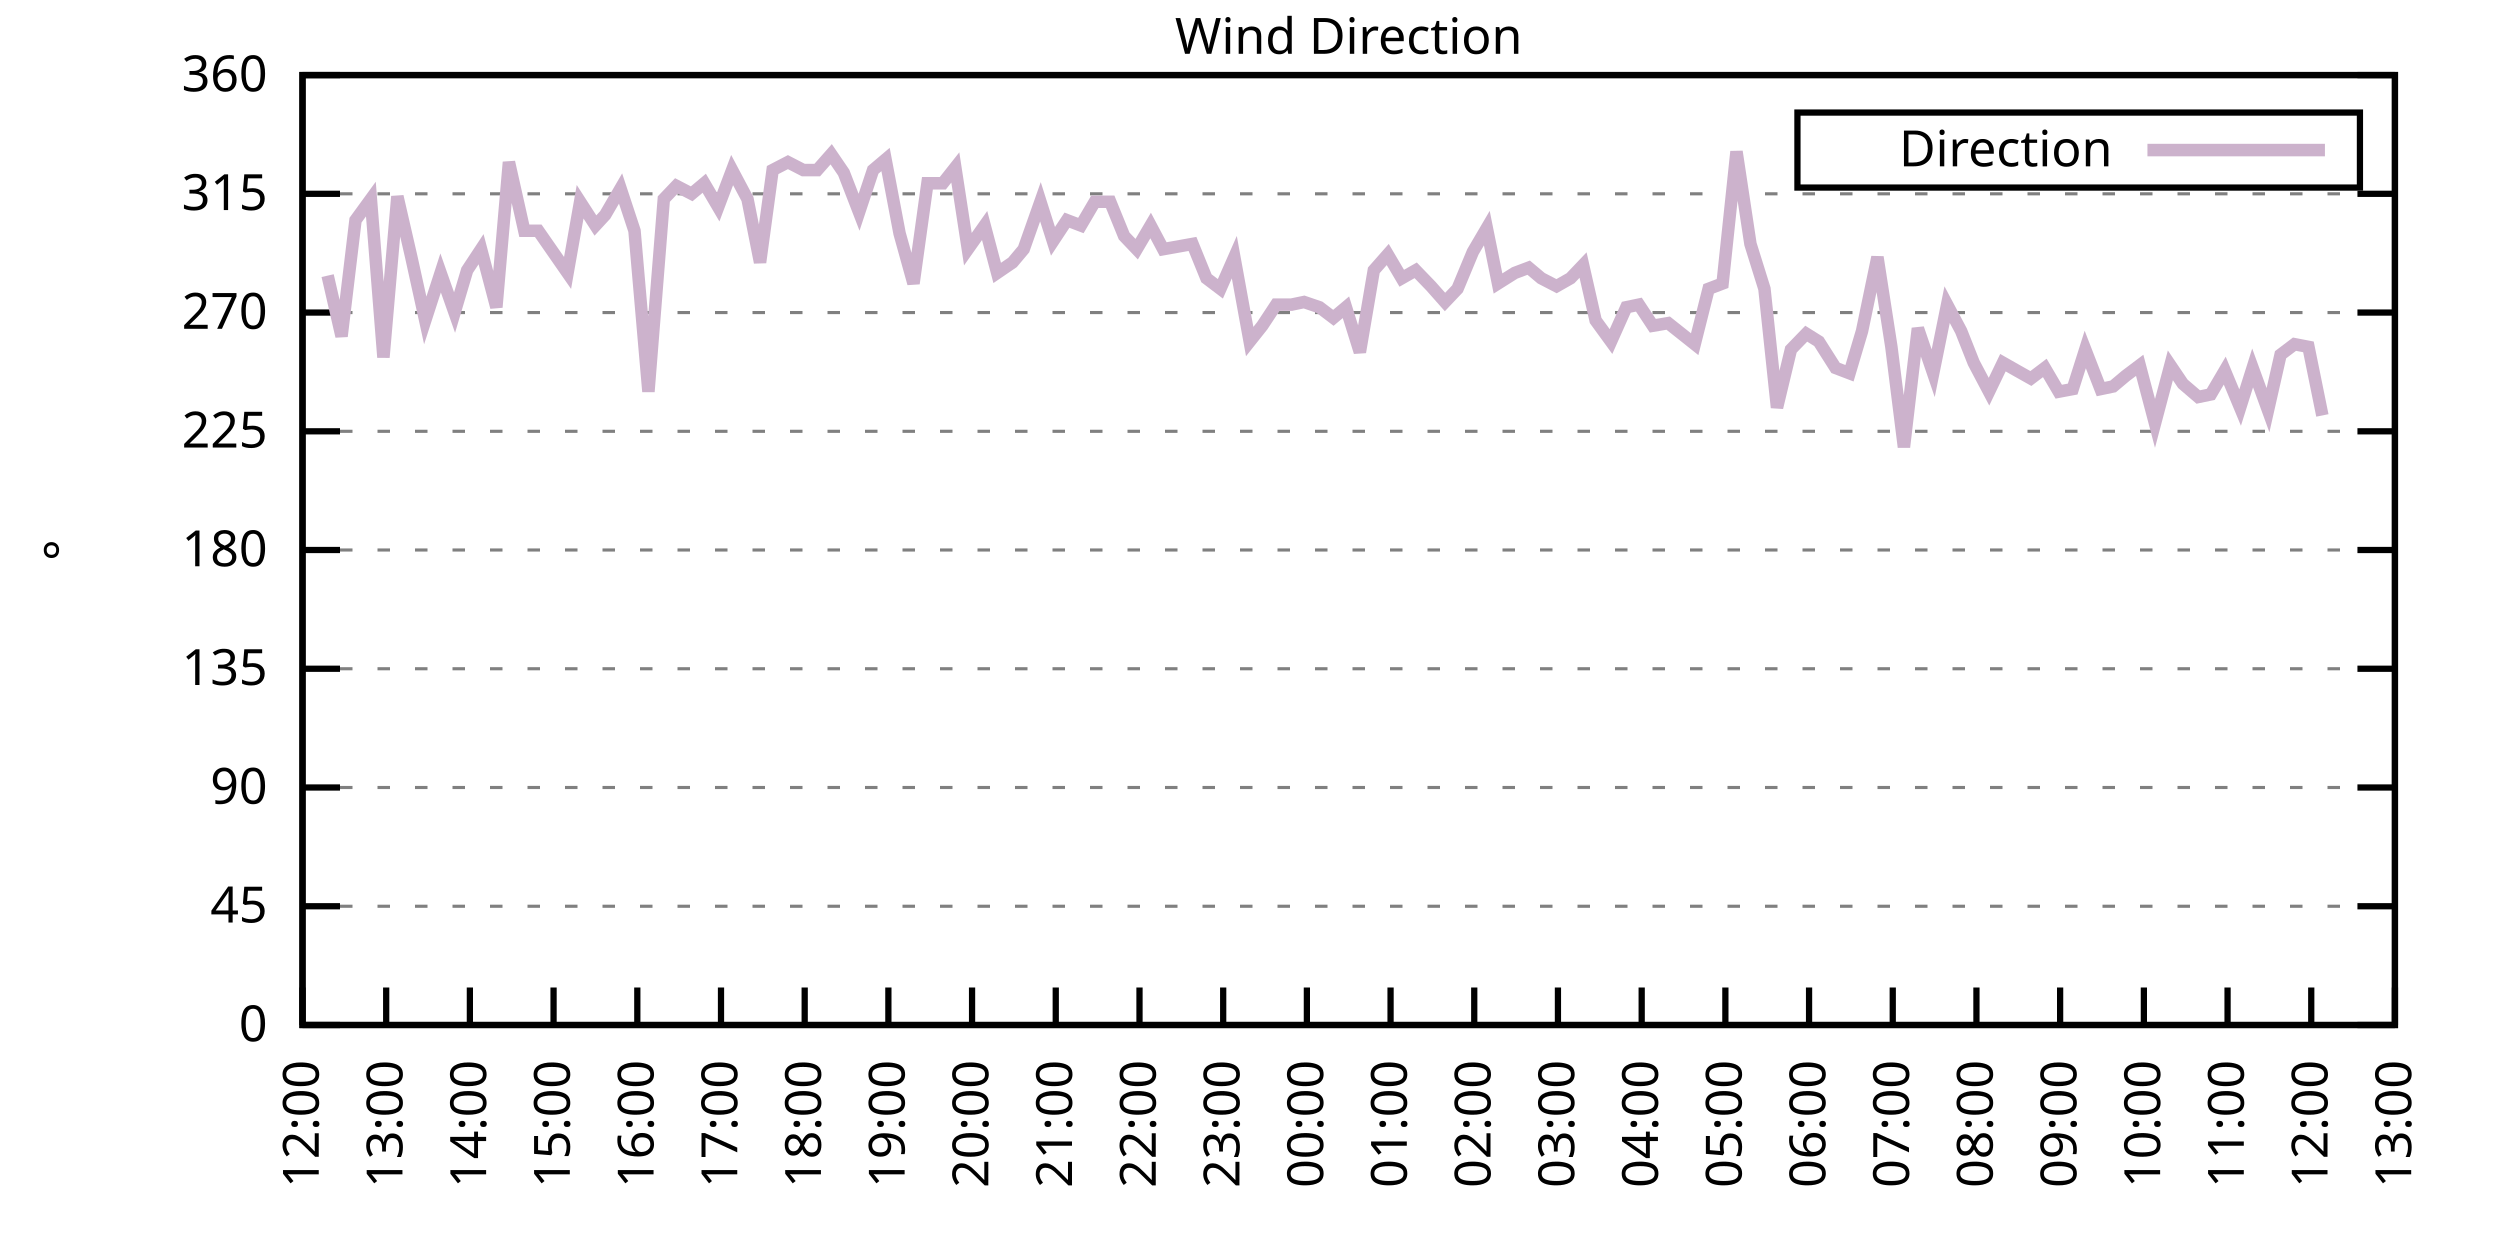
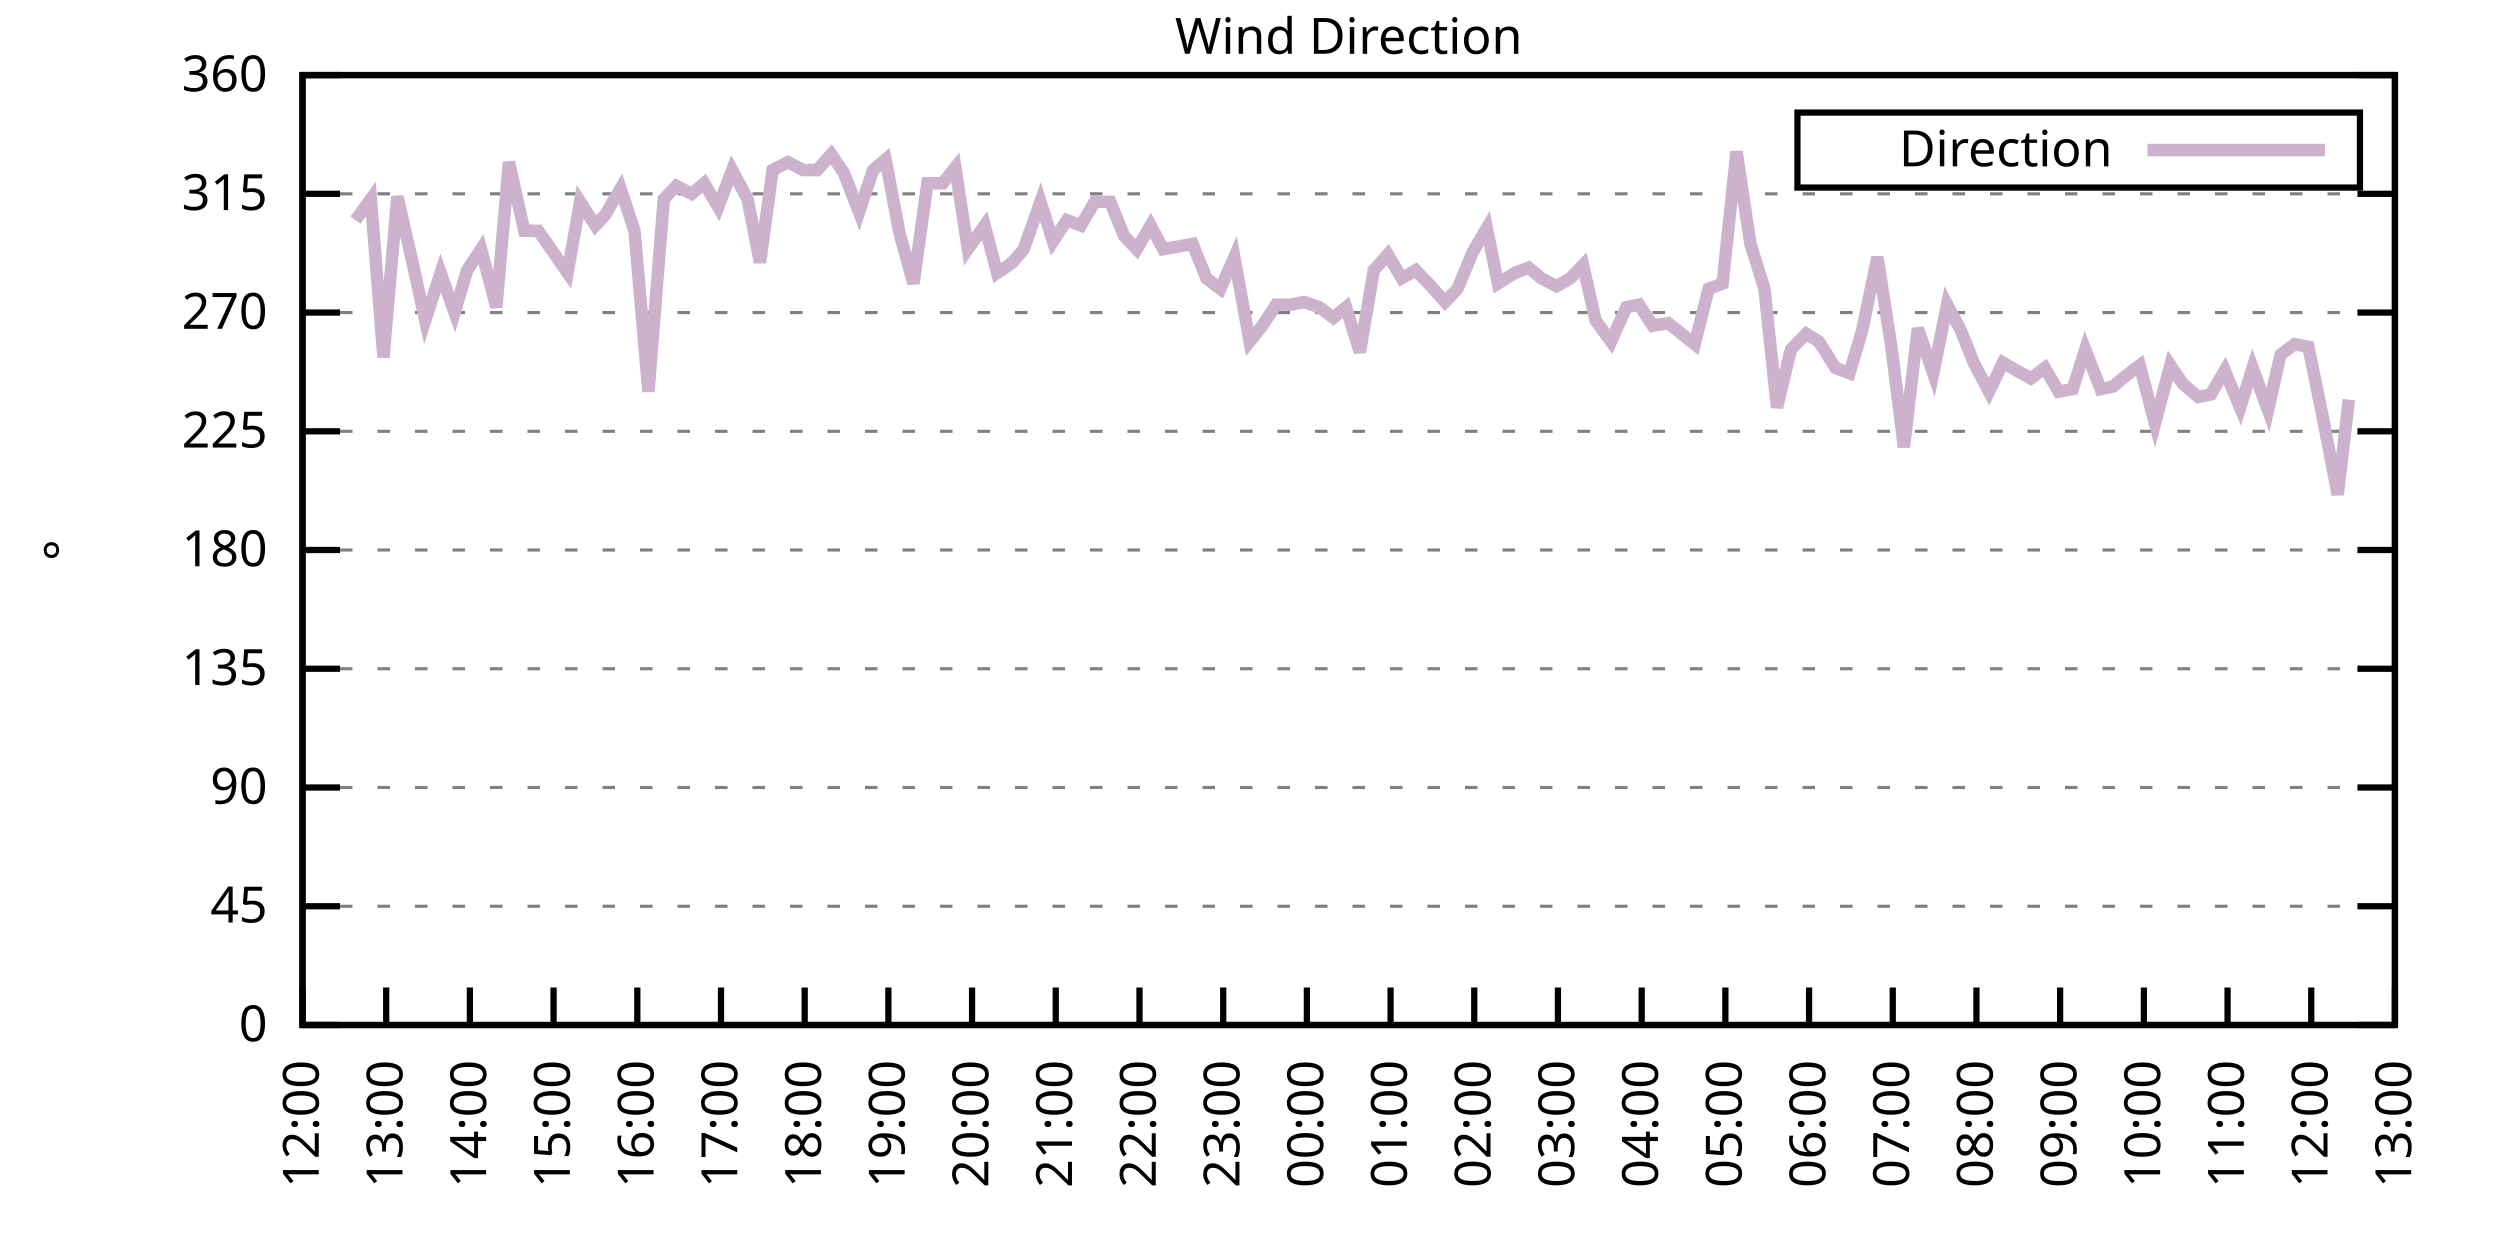
<svg xmlns="http://www.w3.org/2000/svg" xmlns:xlink="http://www.w3.org/1999/xlink" width="400" height="200" viewBox="0 0 400 200">
  <g id="gnuplot_canvas">
    <rect x="0" y="0" width="400" height="200" fill="none" />
    <defs>
      <circle id="gpDot" r="0.5" stroke-width="0.5" stroke="currentColor" />
      <path id="gpPt0" stroke-width="0.333" stroke="currentColor" d="M-1,0 h2 M0,-1 v2" />
      <path id="gpPt1" stroke-width="0.333" stroke="currentColor" d="M-1,-1 L1,1 M1,-1 L-1,1" />
      <path id="gpPt2" stroke-width="0.333" stroke="currentColor" d="M-1,0 L1,0 M0,-1 L0,1 M-1,-1 L1,1 M-1,1 L1,-1" />
      <rect id="gpPt3" stroke-width="0.333" stroke="currentColor" x="-1" y="-1" width="2" height="2" />
      <rect id="gpPt4" stroke-width="0.333" stroke="currentColor" fill="currentColor" x="-1" y="-1" width="2" height="2" />
      <circle id="gpPt5" stroke-width="0.333" stroke="currentColor" cx="0" cy="0" r="1" />
      <use xlink:href="#gpPt5" id="gpPt6" fill="currentColor" stroke="none" />
      <path id="gpPt7" stroke-width="0.333" stroke="currentColor" d="M0,-1.33 L-1.33,0.67 L1.33,0.67 z" />
      <use xlink:href="#gpPt7" id="gpPt8" fill="currentColor" stroke="none" />
      <use xlink:href="#gpPt7" id="gpPt9" stroke="currentColor" transform="rotate(180)" />
      <use xlink:href="#gpPt9" id="gpPt10" fill="currentColor" stroke="none" />
      <use xlink:href="#gpPt3" id="gpPt11" stroke="currentColor" transform="rotate(45)" />
      <use xlink:href="#gpPt11" id="gpPt12" fill="currentColor" stroke="none" />
      <path id="gpPt13" stroke-width="0.333" stroke="currentColor" d="M0,1.330 L1.265,0.411 L0.782,-1.067 L-0.782,-1.076 L-1.265,0.411 z" />
      <use xlink:href="#gpPt13" id="gpPt14" fill="currentColor" stroke="none" />
      <filter id="textbox" filterUnits="objectBoundingBox" x="0" y="0" height="1" width="1">
        <feFlood flood-color="white" flood-opacity="1" result="bgnd" />
        <feComposite in="SourceGraphic" in2="bgnd" operator="atop" />
      </filter>
      <filter id="greybox" filterUnits="objectBoundingBox" x="0" y="0" height="1" width="1">
        <feFlood flood-color="lightgrey" flood-opacity="1" result="grey" />
        <feComposite in="SourceGraphic" in2="grey" operator="atop" />
      </filter>
    </defs>
    <g fill="none" color="white" stroke="currentColor" stroke-width="1.00" stroke-linecap="butt" stroke-linejoin="miter">
</g>
    <g fill="none" color="black" stroke="currentColor" stroke-width="1.00" stroke-linecap="butt" stroke-linejoin="miter">
      <g stroke="none" shape-rendering="crispEdges">
        <polygon fill="rgb(255, 255, 255)" points="48.40,164.00 383.18,164.00 383.18,12.02 48.40,12.02 " />
      </g>
    </g>
    <g fill="none" color="black" stroke="currentColor" stroke-width="1.00" stroke-linecap="butt" stroke-linejoin="miter">
</g>
    <g fill="none" color="black" stroke="black" stroke-width="0.50" stroke-linecap="butt" stroke-linejoin="miter">
</g>
    <g fill="none" color="gray" stroke="currentColor" stroke-width="0.50" stroke-linecap="butt" stroke-linejoin="miter">
      <path stroke="gray" stroke-dasharray="2,4" class="gridline" d="M48.40,164.00 L383.19,164.00  " />
    </g>
    <g fill="none" color="gray" stroke="gray" stroke-width="1.00" stroke-linecap="butt" stroke-linejoin="miter">
</g>
    <g fill="none" color="black" stroke="currentColor" stroke-width="1.00" stroke-linecap="butt" stroke-linejoin="miter">
      <path stroke="black" d="M48.40,164.00 L54.40,164.00 M383.19,164.00 L377.19,164.00  " />
      <g transform="translate(42.80,166.60)" stroke="none" fill="black" font-family="Sans" font-size="8.00" text-anchor="end">
        <text>
          <tspan font-family="Sans"> 0</tspan>
        </text>
      </g>
    </g>
    <g fill="none" color="black" stroke="currentColor" stroke-width="1.00" stroke-linecap="butt" stroke-linejoin="miter">
</g>
    <g fill="none" color="black" stroke="black" stroke-width="0.50" stroke-linecap="butt" stroke-linejoin="miter">
</g>
    <g fill="none" color="gray" stroke="currentColor" stroke-width="0.50" stroke-linecap="butt" stroke-linejoin="miter">
      <path stroke="gray" stroke-dasharray="2,4" class="gridline" d="M48.40,145.00 L383.19,145.00  " />
    </g>
    <g fill="none" color="gray" stroke="gray" stroke-width="1.00" stroke-linecap="butt" stroke-linejoin="miter">
</g>
    <g fill="none" color="black" stroke="currentColor" stroke-width="1.00" stroke-linecap="butt" stroke-linejoin="miter">
      <path stroke="black" d="M48.40,145.00 L54.40,145.00 M383.19,145.00 L377.19,145.00  " />
      <g transform="translate(42.80,147.60)" stroke="none" fill="black" font-family="Sans" font-size="8.00" text-anchor="end">
        <text>
          <tspan font-family="Sans"> 45</tspan>
        </text>
      </g>
    </g>
    <g fill="none" color="black" stroke="currentColor" stroke-width="1.00" stroke-linecap="butt" stroke-linejoin="miter">
</g>
    <g fill="none" color="black" stroke="black" stroke-width="0.50" stroke-linecap="butt" stroke-linejoin="miter">
</g>
    <g fill="none" color="gray" stroke="currentColor" stroke-width="0.50" stroke-linecap="butt" stroke-linejoin="miter">
      <path stroke="gray" stroke-dasharray="2,4" class="gridline" d="M48.40,126.00 L383.19,126.00  " />
    </g>
    <g fill="none" color="gray" stroke="gray" stroke-width="1.00" stroke-linecap="butt" stroke-linejoin="miter">
</g>
    <g fill="none" color="black" stroke="currentColor" stroke-width="1.00" stroke-linecap="butt" stroke-linejoin="miter">
      <path stroke="black" d="M48.40,126.00 L54.40,126.00 M383.19,126.00 L377.19,126.00  " />
      <g transform="translate(42.80,128.60)" stroke="none" fill="black" font-family="Sans" font-size="8.00" text-anchor="end">
        <text>
          <tspan font-family="Sans"> 90</tspan>
        </text>
      </g>
    </g>
    <g fill="none" color="black" stroke="currentColor" stroke-width="1.00" stroke-linecap="butt" stroke-linejoin="miter">
</g>
    <g fill="none" color="black" stroke="black" stroke-width="0.50" stroke-linecap="butt" stroke-linejoin="miter">
</g>
    <g fill="none" color="gray" stroke="currentColor" stroke-width="0.50" stroke-linecap="butt" stroke-linejoin="miter">
      <path stroke="gray" stroke-dasharray="2,4" class="gridline" d="M48.40,107.00 L383.19,107.00  " />
    </g>
    <g fill="none" color="gray" stroke="gray" stroke-width="1.00" stroke-linecap="butt" stroke-linejoin="miter">
</g>
    <g fill="none" color="black" stroke="currentColor" stroke-width="1.00" stroke-linecap="butt" stroke-linejoin="miter">
      <path stroke="black" d="M48.40,107.00 L54.40,107.00 M383.19,107.00 L377.19,107.00  " />
      <g transform="translate(42.80,109.60)" stroke="none" fill="black" font-family="Sans" font-size="8.00" text-anchor="end">
        <text>
          <tspan font-family="Sans"> 135</tspan>
        </text>
      </g>
    </g>
    <g fill="none" color="black" stroke="currentColor" stroke-width="1.00" stroke-linecap="butt" stroke-linejoin="miter">
</g>
    <g fill="none" color="black" stroke="black" stroke-width="0.50" stroke-linecap="butt" stroke-linejoin="miter">
</g>
    <g fill="none" color="gray" stroke="currentColor" stroke-width="0.50" stroke-linecap="butt" stroke-linejoin="miter">
      <path stroke="gray" stroke-dasharray="2,4" class="gridline" d="M48.40,88.00 L383.19,88.00  " />
    </g>
    <g fill="none" color="gray" stroke="gray" stroke-width="1.00" stroke-linecap="butt" stroke-linejoin="miter">
</g>
    <g fill="none" color="black" stroke="currentColor" stroke-width="1.00" stroke-linecap="butt" stroke-linejoin="miter">
      <path stroke="black" d="M48.40,88.00 L54.40,88.00 M383.19,88.00 L377.19,88.00  " />
      <g transform="translate(42.80,90.60)" stroke="none" fill="black" font-family="Sans" font-size="8.00" text-anchor="end">
        <text>
          <tspan font-family="Sans"> 180</tspan>
        </text>
      </g>
    </g>
    <g fill="none" color="black" stroke="currentColor" stroke-width="1.00" stroke-linecap="butt" stroke-linejoin="miter">
</g>
    <g fill="none" color="black" stroke="black" stroke-width="0.50" stroke-linecap="butt" stroke-linejoin="miter">
</g>
    <g fill="none" color="gray" stroke="currentColor" stroke-width="0.50" stroke-linecap="butt" stroke-linejoin="miter">
      <path stroke="gray" stroke-dasharray="2,4" class="gridline" d="M48.40,69.01 L383.19,69.01  " />
    </g>
    <g fill="none" color="gray" stroke="gray" stroke-width="1.00" stroke-linecap="butt" stroke-linejoin="miter">
</g>
    <g fill="none" color="black" stroke="currentColor" stroke-width="1.00" stroke-linecap="butt" stroke-linejoin="miter">
      <path stroke="black" d="M48.40,69.01 L54.40,69.01 M383.19,69.01 L377.19,69.01  " />
      <g transform="translate(42.80,71.61)" stroke="none" fill="black" font-family="Sans" font-size="8.00" text-anchor="end">
        <text>
          <tspan font-family="Sans"> 225</tspan>
        </text>
      </g>
    </g>
    <g fill="none" color="black" stroke="currentColor" stroke-width="1.00" stroke-linecap="butt" stroke-linejoin="miter">
</g>
    <g fill="none" color="black" stroke="black" stroke-width="0.50" stroke-linecap="butt" stroke-linejoin="miter">
</g>
    <g fill="none" color="gray" stroke="currentColor" stroke-width="0.50" stroke-linecap="butt" stroke-linejoin="miter">
      <path stroke="gray" stroke-dasharray="2,4" class="gridline" d="M48.40,50.01 L383.19,50.01  " />
    </g>
    <g fill="none" color="gray" stroke="gray" stroke-width="1.00" stroke-linecap="butt" stroke-linejoin="miter">
</g>
    <g fill="none" color="black" stroke="currentColor" stroke-width="1.00" stroke-linecap="butt" stroke-linejoin="miter">
      <path stroke="black" d="M48.40,50.01 L54.40,50.01 M383.19,50.01 L377.19,50.01  " />
      <g transform="translate(42.80,52.61)" stroke="none" fill="black" font-family="Sans" font-size="8.00" text-anchor="end">
        <text>
          <tspan font-family="Sans"> 270</tspan>
        </text>
      </g>
    </g>
    <g fill="none" color="black" stroke="currentColor" stroke-width="1.00" stroke-linecap="butt" stroke-linejoin="miter">
</g>
    <g fill="none" color="black" stroke="black" stroke-width="0.50" stroke-linecap="butt" stroke-linejoin="miter">
</g>
    <g fill="none" color="gray" stroke="currentColor" stroke-width="0.50" stroke-linecap="butt" stroke-linejoin="miter">
      <path stroke="gray" stroke-dasharray="2,4" class="gridline" d="M48.40,31.01 L383.19,31.01  " />
    </g>
    <g fill="none" color="gray" stroke="gray" stroke-width="1.00" stroke-linecap="butt" stroke-linejoin="miter">
</g>
    <g fill="none" color="black" stroke="currentColor" stroke-width="1.00" stroke-linecap="butt" stroke-linejoin="miter">
      <path stroke="black" d="M48.40,31.01 L54.40,31.01 M383.19,31.01 L377.19,31.01  " />
      <g transform="translate(42.80,33.61)" stroke="none" fill="black" font-family="Sans" font-size="8.00" text-anchor="end">
        <text>
          <tspan font-family="Sans"> 315</tspan>
        </text>
      </g>
    </g>
    <g fill="none" color="black" stroke="currentColor" stroke-width="1.00" stroke-linecap="butt" stroke-linejoin="miter">
</g>
    <g fill="none" color="black" stroke="black" stroke-width="0.50" stroke-linecap="butt" stroke-linejoin="miter">
</g>
    <g fill="none" color="gray" stroke="currentColor" stroke-width="0.50" stroke-linecap="butt" stroke-linejoin="miter">
      <path stroke="gray" stroke-dasharray="2,4" class="gridline" d="M48.40,12.01 L383.19,12.01  " />
    </g>
    <g fill="none" color="gray" stroke="gray" stroke-width="1.00" stroke-linecap="butt" stroke-linejoin="miter">
</g>
    <g fill="none" color="black" stroke="currentColor" stroke-width="1.00" stroke-linecap="butt" stroke-linejoin="miter">
      <path stroke="black" d="M48.40,12.01 L54.40,12.01 M383.19,12.01 L377.19,12.01  " />
      <g transform="translate(42.80,14.61)" stroke="none" fill="black" font-family="Sans" font-size="8.00" text-anchor="end">
        <text>
          <tspan font-family="Sans"> 360</tspan>
        </text>
      </g>
    </g>
    <g fill="none" color="black" stroke="currentColor" stroke-width="1.00" stroke-linecap="butt" stroke-linejoin="miter">
      <path stroke="black" d="M48.40,164.00 L48.40,158.00  " />
      <g transform="translate(51.00,169.60) rotate(270.00)" stroke="none" fill="black" font-family="Sans" font-size="8.00" text-anchor="end">
        <text>
          <tspan font-family="Sans">12:00</tspan>
        </text>
      </g>
    </g>
    <g fill="none" color="black" stroke="currentColor" stroke-width="1.00" stroke-linecap="butt" stroke-linejoin="miter">
      <path stroke="black" d="M61.79,164.00 L61.79,158.00  " />
      <g transform="translate(64.39,169.60) rotate(270.00)" stroke="none" fill="black" font-family="Sans" font-size="8.00" text-anchor="end">
        <text>
          <tspan font-family="Sans">13:00</tspan>
        </text>
      </g>
    </g>
    <g fill="none" color="black" stroke="currentColor" stroke-width="1.00" stroke-linecap="butt" stroke-linejoin="miter">
      <path stroke="black" d="M75.18,164.00 L75.18,158.00  " />
      <g transform="translate(77.78,169.60) rotate(270.00)" stroke="none" fill="black" font-family="Sans" font-size="8.00" text-anchor="end">
        <text>
          <tspan font-family="Sans">14:00</tspan>
        </text>
      </g>
    </g>
    <g fill="none" color="black" stroke="currentColor" stroke-width="1.00" stroke-linecap="butt" stroke-linejoin="miter">
      <path stroke="black" d="M88.57,164.00 L88.57,158.00  " />
      <g transform="translate(91.17,169.60) rotate(270.00)" stroke="none" fill="black" font-family="Sans" font-size="8.00" text-anchor="end">
        <text>
          <tspan font-family="Sans">15:00</tspan>
        </text>
      </g>
    </g>
    <g fill="none" color="black" stroke="currentColor" stroke-width="1.00" stroke-linecap="butt" stroke-linejoin="miter">
      <path stroke="black" d="M101.97,164.00 L101.97,158.00  " />
      <g transform="translate(104.57,169.60) rotate(270.00)" stroke="none" fill="black" font-family="Sans" font-size="8.00" text-anchor="end">
        <text>
          <tspan font-family="Sans">16:00</tspan>
        </text>
      </g>
    </g>
    <g fill="none" color="black" stroke="currentColor" stroke-width="1.00" stroke-linecap="butt" stroke-linejoin="miter">
      <path stroke="black" d="M115.36,164.00 L115.36,158.00  " />
      <g transform="translate(117.96,169.60) rotate(270.00)" stroke="none" fill="black" font-family="Sans" font-size="8.00" text-anchor="end">
        <text>
          <tspan font-family="Sans">17:00</tspan>
        </text>
      </g>
    </g>
    <g fill="none" color="black" stroke="currentColor" stroke-width="1.00" stroke-linecap="butt" stroke-linejoin="miter">
      <path stroke="black" d="M128.75,164.00 L128.75,158.00  " />
      <g transform="translate(131.35,169.60) rotate(270.00)" stroke="none" fill="black" font-family="Sans" font-size="8.00" text-anchor="end">
        <text>
          <tspan font-family="Sans">18:00</tspan>
        </text>
      </g>
    </g>
    <g fill="none" color="black" stroke="currentColor" stroke-width="1.00" stroke-linecap="butt" stroke-linejoin="miter">
      <path stroke="black" d="M142.14,164.00 L142.14,158.00  " />
      <g transform="translate(144.74,169.60) rotate(270.00)" stroke="none" fill="black" font-family="Sans" font-size="8.00" text-anchor="end">
        <text>
          <tspan font-family="Sans">19:00</tspan>
        </text>
      </g>
    </g>
    <g fill="none" color="black" stroke="currentColor" stroke-width="1.00" stroke-linecap="butt" stroke-linejoin="miter">
      <path stroke="black" d="M155.53,164.00 L155.53,158.00  " />
      <g transform="translate(158.13,169.60) rotate(270.00)" stroke="none" fill="black" font-family="Sans" font-size="8.00" text-anchor="end">
        <text>
          <tspan font-family="Sans">20:00</tspan>
        </text>
      </g>
    </g>
    <g fill="none" color="black" stroke="currentColor" stroke-width="1.00" stroke-linecap="butt" stroke-linejoin="miter">
      <path stroke="black" d="M168.92,164.00 L168.92,158.00  " />
      <g transform="translate(171.52,169.60) rotate(270.00)" stroke="none" fill="black" font-family="Sans" font-size="8.00" text-anchor="end">
        <text>
          <tspan font-family="Sans">21:00</tspan>
        </text>
      </g>
    </g>
    <g fill="none" color="black" stroke="currentColor" stroke-width="1.00" stroke-linecap="butt" stroke-linejoin="miter">
      <path stroke="black" d="M182.32,164.00 L182.32,158.00  " />
      <g transform="translate(184.92,169.60) rotate(270.00)" stroke="none" fill="black" font-family="Sans" font-size="8.00" text-anchor="end">
        <text>
          <tspan font-family="Sans">22:00</tspan>
        </text>
      </g>
    </g>
    <g fill="none" color="black" stroke="currentColor" stroke-width="1.00" stroke-linecap="butt" stroke-linejoin="miter">
      <path stroke="black" d="M195.71,164.00 L195.71,158.00  " />
      <g transform="translate(198.31,169.60) rotate(270.00)" stroke="none" fill="black" font-family="Sans" font-size="8.00" text-anchor="end">
        <text>
          <tspan font-family="Sans">23:00</tspan>
        </text>
      </g>
    </g>
    <g fill="none" color="black" stroke="currentColor" stroke-width="1.00" stroke-linecap="butt" stroke-linejoin="miter">
      <path stroke="black" d="M209.10,164.00 L209.10,158.00  " />
      <g transform="translate(211.70,169.60) rotate(270.00)" stroke="none" fill="black" font-family="Sans" font-size="8.00" text-anchor="end">
        <text>
          <tspan font-family="Sans">00:00</tspan>
        </text>
      </g>
    </g>
    <g fill="none" color="black" stroke="currentColor" stroke-width="1.00" stroke-linecap="butt" stroke-linejoin="miter">
      <path stroke="black" d="M222.49,164.00 L222.49,158.00  " />
      <g transform="translate(225.09,169.60) rotate(270.00)" stroke="none" fill="black" font-family="Sans" font-size="8.00" text-anchor="end">
        <text>
          <tspan font-family="Sans">01:00</tspan>
        </text>
      </g>
    </g>
    <g fill="none" color="black" stroke="currentColor" stroke-width="1.00" stroke-linecap="butt" stroke-linejoin="miter">
      <path stroke="black" d="M235.88,164.00 L235.88,158.00  " />
      <g transform="translate(238.48,169.60) rotate(270.00)" stroke="none" fill="black" font-family="Sans" font-size="8.00" text-anchor="end">
        <text>
          <tspan font-family="Sans">02:00</tspan>
        </text>
      </g>
    </g>
    <g fill="none" color="black" stroke="currentColor" stroke-width="1.00" stroke-linecap="butt" stroke-linejoin="miter">
      <path stroke="black" d="M249.27,164.00 L249.27,158.00  " />
      <g transform="translate(251.87,169.60) rotate(270.00)" stroke="none" fill="black" font-family="Sans" font-size="8.00" text-anchor="end">
        <text>
          <tspan font-family="Sans">03:00</tspan>
        </text>
      </g>
    </g>
    <g fill="none" color="black" stroke="currentColor" stroke-width="1.00" stroke-linecap="butt" stroke-linejoin="miter">
      <path stroke="black" d="M262.67,164.00 L262.67,158.00  " />
      <g transform="translate(265.27,169.60) rotate(270.00)" stroke="none" fill="black" font-family="Sans" font-size="8.00" text-anchor="end">
        <text>
          <tspan font-family="Sans">04:00</tspan>
        </text>
      </g>
    </g>
    <g fill="none" color="black" stroke="currentColor" stroke-width="1.00" stroke-linecap="butt" stroke-linejoin="miter">
      <path stroke="black" d="M276.06,164.00 L276.06,158.00  " />
      <g transform="translate(278.66,169.60) rotate(270.00)" stroke="none" fill="black" font-family="Sans" font-size="8.00" text-anchor="end">
        <text>
          <tspan font-family="Sans">05:00</tspan>
        </text>
      </g>
    </g>
    <g fill="none" color="black" stroke="currentColor" stroke-width="1.00" stroke-linecap="butt" stroke-linejoin="miter">
      <path stroke="black" d="M289.45,164.00 L289.45,158.00  " />
      <g transform="translate(292.05,169.60) rotate(270.00)" stroke="none" fill="black" font-family="Sans" font-size="8.00" text-anchor="end">
        <text>
          <tspan font-family="Sans">06:00</tspan>
        </text>
      </g>
    </g>
    <g fill="none" color="black" stroke="currentColor" stroke-width="1.00" stroke-linecap="butt" stroke-linejoin="miter">
      <path stroke="black" d="M302.84,164.00 L302.84,158.00  " />
      <g transform="translate(305.44,169.60) rotate(270.00)" stroke="none" fill="black" font-family="Sans" font-size="8.00" text-anchor="end">
        <text>
          <tspan font-family="Sans">07:00</tspan>
        </text>
      </g>
    </g>
    <g fill="none" color="black" stroke="currentColor" stroke-width="1.00" stroke-linecap="butt" stroke-linejoin="miter">
      <path stroke="black" d="M316.23,164.00 L316.23,158.00  " />
      <g transform="translate(318.83,169.60) rotate(270.00)" stroke="none" fill="black" font-family="Sans" font-size="8.00" text-anchor="end">
        <text>
          <tspan font-family="Sans">08:00</tspan>
        </text>
      </g>
    </g>
    <g fill="none" color="black" stroke="currentColor" stroke-width="1.00" stroke-linecap="butt" stroke-linejoin="miter">
      <path stroke="black" d="M329.62,164.00 L329.62,158.00  " />
      <g transform="translate(332.22,169.60) rotate(270.00)" stroke="none" fill="black" font-family="Sans" font-size="8.00" text-anchor="end">
        <text>
          <tspan font-family="Sans">09:00</tspan>
        </text>
      </g>
    </g>
    <g fill="none" color="black" stroke="currentColor" stroke-width="1.00" stroke-linecap="butt" stroke-linejoin="miter">
      <path stroke="black" d="M343.02,164.00 L343.02,158.00  " />
      <g transform="translate(345.62,169.60) rotate(270.00)" stroke="none" fill="black" font-family="Sans" font-size="8.00" text-anchor="end">
        <text>
          <tspan font-family="Sans">10:00</tspan>
        </text>
      </g>
    </g>
    <g fill="none" color="black" stroke="currentColor" stroke-width="1.00" stroke-linecap="butt" stroke-linejoin="miter">
      <path stroke="black" d="M356.41,164.00 L356.41,158.00  " />
      <g transform="translate(359.01,169.60) rotate(270.00)" stroke="none" fill="black" font-family="Sans" font-size="8.00" text-anchor="end">
        <text>
          <tspan font-family="Sans">11:00</tspan>
        </text>
      </g>
    </g>
    <g fill="none" color="black" stroke="currentColor" stroke-width="1.00" stroke-linecap="butt" stroke-linejoin="miter">
      <path stroke="black" d="M369.80,164.00 L369.80,158.00  " />
      <g transform="translate(372.40,169.60) rotate(270.00)" stroke="none" fill="black" font-family="Sans" font-size="8.00" text-anchor="end">
        <text>
          <tspan font-family="Sans">12:00</tspan>
        </text>
      </g>
    </g>
    <g fill="none" color="black" stroke="currentColor" stroke-width="1.00" stroke-linecap="butt" stroke-linejoin="miter">
      <path stroke="black" d="M383.19,164.00 L383.19,158.00  " />
      <g transform="translate(385.79,169.60) rotate(270.00)" stroke="none" fill="black" font-family="Sans" font-size="8.00" text-anchor="end">
        <text>
          <tspan font-family="Sans">13:00</tspan>
        </text>
      </g>
    </g>
    <g fill="none" color="black" stroke="currentColor" stroke-width="1.00" stroke-linecap="butt" stroke-linejoin="miter">
</g>
    <g fill="none" color="black" stroke="currentColor" stroke-width="1.00" stroke-linecap="butt" stroke-linejoin="miter">
      <path stroke="black" d="M48.40,12.01 L48.40,164.00 L383.19,164.00 L383.19,12.01 L48.40,12.01 Z  " />
    </g>
    <g fill="none" color="black" stroke="currentColor" stroke-width="1.00" stroke-linecap="butt" stroke-linejoin="miter">
</g>
    <g fill="none" color="black" stroke="currentColor" stroke-width="1.00" stroke-linecap="butt" stroke-linejoin="miter">
      <path stroke="black" d="M287.59,30.01 L287.59,18.01 L377.59,18.01 L377.59,30.01 L287.59,30.01 Z  " />
    </g>
    <g id="Wind_direction_plot_1">
      <g fill="none" color="white" stroke="black" stroke-width="2.00" stroke-linecap="butt" stroke-linejoin="miter">
</g>
      <g fill="none" color="black" stroke="currentColor" stroke-width="2.00" stroke-linecap="butt" stroke-linejoin="miter">
        <g transform="translate(337.99,26.61)" stroke="none" fill="black" font-family="Sans" font-size="8.00" text-anchor="end">
          <text>
            <tspan font-family="Sans">Direction</tspan>
          </text>
        </g>
      </g>
      <g fill="none" color="black" stroke="currentColor" stroke-width="2.00" stroke-linecap="butt" stroke-linejoin="miter">
-         <path stroke="rgb(204, 178, 204)" d="M343.59,24.01 L371.99,24.01 M52.42,44.10 L54.65,53.81 L56.88,35.23 L59.34,31.85 L61.35,57.18 L63.58,31.43   L65.81,41.14 L68.04,51.27 L70.50,43.67 L72.73,50.01 L74.74,43.25 L76.97,39.87 L79.42,49.16 L81.43,25.94   L83.89,36.92 L86.12,36.92 L90.81,43.67 L92.82,32.28 L95.27,36.08 L96.83,34.39 L99.29,30.16 L101.52,36.92   L103.75,62.67 L106.21,31.85 L108.22,29.74 L110.67,31.01 L112.68,29.32 L114.91,33.12 L117.14,27.21 L119.60,31.85   L121.61,41.99 L123.62,27.21 L126.07,25.94 L128.53,27.21 L130.76,27.21 L132.99,24.68 L135.00,27.63 L137.45,33.96   L139.69,27.21 L141.69,25.52 L143.93,37.34 L146.16,45.36 L148.39,29.32 L150.85,29.32 L152.85,26.79 L154.86,39.87   L157.54,36.08 L159.55,43.67 L162.01,41.99 L163.79,39.87 L166.47,32.28 L168.48,38.61 L170.71,35.23 L172.94,36.08   L175.17,32.28 L177.63,32.28 L179.86,37.76 L181.87,39.87 L184.10,36.08 L186.11,39.87 L190.80,39.03 L193.03,44.52   L195.26,46.21 L197.49,41.14 L199.95,54.65 L201.96,52.12 L204.19,48.74 L206.64,48.74 L208.65,48.32 L211.11,49.16   L213.34,50.85 L215.35,49.16 L217.58,56.34 L219.81,43.25 L222.04,40.72 L224.28,44.52 L226.51,43.25 L228.96,45.79   L231.20,48.32 L233.20,46.21 L235.66,40.30 L237.89,36.50 L239.68,45.36 L242.36,43.67 L244.59,42.83 L246.60,44.52   L249.05,45.79 L251.28,44.52 L253.29,42.41 L255.30,51.27 L257.76,54.65 L260.21,49.16 L262.22,48.74 L264.45,52.12   L266.91,51.70 L271.15,55.07 L273.38,46.21 L275.61,45.36 L277.84,24.25 L280.07,39.03 L282.31,46.21 L284.32,65.21   L286.55,55.92 L289.00,53.39 L291.01,54.65 L293.69,58.87 L295.92,59.72 L297.93,52.96 L300.39,41.14 L302.62,55.50   L304.63,71.54 L306.86,52.54 L309.31,59.72 L311.54,48.74 L313.78,52.96 L315.79,58.03 L318.24,62.67 L320.47,58.03   L322.70,59.30 L324.94,60.56 L327.17,58.87 L329.40,62.67 L331.63,62.25 L333.64,55.92 L336.10,62.25 L338.10,61.83   L340.11,60.14 L342.35,58.45 L344.80,67.74 L347.26,58.45 L349.26,61.41 L351.72,63.52 L353.73,63.10 L355.96,59.30   L358.42,65.21 L360.42,58.87 L362.88,65.63 L364.89,56.76 L367.12,55.07 L369.35,55.50 L371.58,66.47  " />
+         <path stroke="rgb(204, 178, 204)" d="M343.59,24.01 L371.99,24.01 M56.88,35.23 L59.34,31.85 L61.35,57.18 L63.58,31.43 L65.81,41.14 L68.04,51.27   L70.50,43.67 L72.73,50.01 L74.74,43.25 L76.97,39.87 L79.42,49.16 L81.43,25.94 L83.89,36.92 L86.12,36.92   L90.81,43.67 L92.82,32.28 L95.27,36.08 L96.83,34.39 L99.29,30.16 L101.52,36.92 L103.75,62.67 L106.21,31.85   L108.22,29.74 L110.67,31.01 L112.68,29.32 L114.91,33.12 L117.14,27.21 L119.60,31.85 L121.61,41.99 L123.62,27.21   L126.07,25.94 L128.53,27.21 L130.76,27.21 L132.99,24.68 L135.00,27.63 L137.45,33.96 L139.69,27.21 L141.69,25.52   L143.93,37.34 L146.16,45.36 L148.39,29.32 L150.85,29.32 L152.85,26.79 L154.86,39.87 L157.54,36.08 L159.55,43.67   L162.01,41.99 L163.79,39.87 L166.47,32.28 L168.48,38.61 L170.71,35.23 L172.94,36.08 L175.17,32.28 L177.63,32.28   L179.86,37.76 L181.87,39.87 L184.10,36.08 L186.11,39.87 L190.80,39.03 L193.03,44.52 L195.26,46.21 L197.49,41.14   L199.95,54.65 L201.96,52.12 L204.19,48.74 L206.64,48.74 L208.65,48.32 L211.11,49.16 L213.34,50.85 L215.35,49.16   L217.58,56.34 L219.81,43.25 L222.04,40.72 L224.28,44.52 L226.51,43.25 L228.96,45.79 L231.20,48.32 L233.20,46.21   L235.66,40.30 L237.89,36.50 L239.68,45.36 L242.36,43.67 L244.59,42.83 L246.60,44.52 L249.05,45.79 L251.28,44.52   L253.29,42.41 L255.30,51.27 L257.76,54.65 L260.21,49.16 L262.22,48.74 L264.45,52.12 L266.91,51.70 L271.15,55.07   L273.38,46.21 L275.61,45.36 L277.84,24.25 L280.07,39.03 L282.31,46.21 L284.32,65.21 L286.55,55.92 L289.00,53.39   L291.01,54.65 L293.69,58.87 L295.92,59.72 L297.93,52.96 L300.39,41.14 L302.62,55.50 L304.63,71.54 L306.86,52.54   L309.31,59.72 L311.54,48.74 L313.78,52.96 L315.79,58.03 L318.24,62.67 L320.47,58.03 L322.70,59.30 L324.94,60.56   L327.17,58.87 L329.40,62.67 L331.63,62.25 L333.64,55.92 L336.10,62.25 L338.10,61.83 L340.11,60.14 L342.35,58.45   L344.80,67.74 L347.26,58.45 L349.26,61.41 L351.72,63.52 L353.73,63.10 L355.96,59.30 L358.42,65.21 L360.42,58.87   L362.88,65.63 L364.89,56.76 L367.12,55.07 L369.35,55.50 L371.58,66.47 L374.04,79.14 L375.82,63.94  " />
      </g>
    </g>
    <g fill="none" color="black" stroke="currentColor" stroke-width="2.00" stroke-linecap="butt" stroke-linejoin="miter">
</g>
    <g fill="none" color="black" stroke="black" stroke-width="1.00" stroke-linecap="butt" stroke-linejoin="miter">
</g>
    <g fill="none" color="black" stroke="currentColor" stroke-width="1.00" stroke-linecap="butt" stroke-linejoin="miter">
      <path stroke="black" d="M48.40,12.01 L48.40,164.00 L383.19,164.00 L383.19,12.01 L48.40,12.01 Z  " />
      <g transform="translate(12.80,88.01) rotate(270.00)" stroke="none" fill="black" font-family="Sans" font-size="8.00" text-anchor="middle">
        <text>
          <tspan font-family="Sans">°</tspan>
        </text>
      </g>
    </g>
    <g fill="none" color="black" stroke="currentColor" stroke-width="1.00" stroke-linecap="butt" stroke-linejoin="miter">
</g>
    <g fill="none" color="black" stroke="currentColor" stroke-width="1.00" stroke-linecap="butt" stroke-linejoin="miter">
      <g transform="translate(215.79,8.61)" stroke="none" fill="black" font-family="Sans" font-size="8.00" text-anchor="middle">
        <text>
          <tspan font-family="Sans">Wind Direction</tspan>
        </text>
      </g>
    </g>
    <g fill="none" color="black" stroke="currentColor" stroke-width="1.00" stroke-linecap="butt" stroke-linejoin="miter">
</g>
  </g>
</svg>
